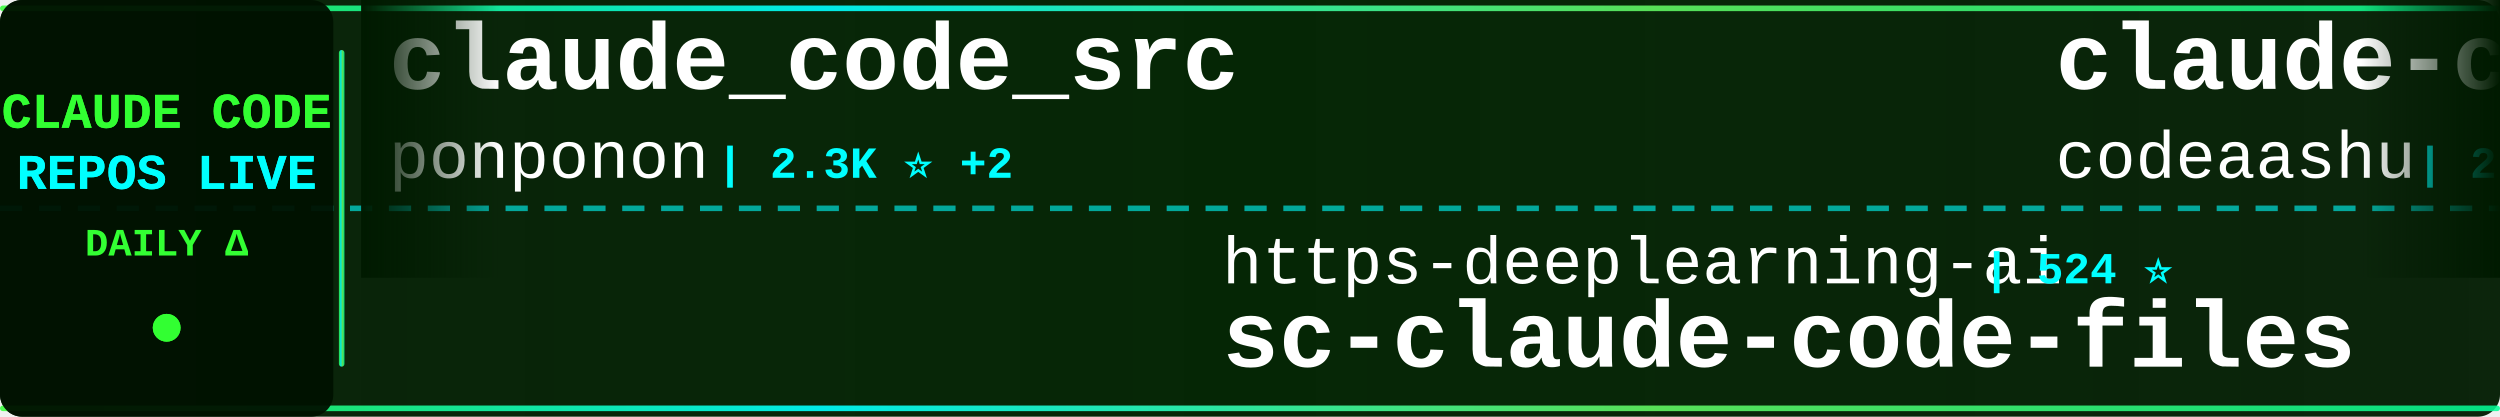
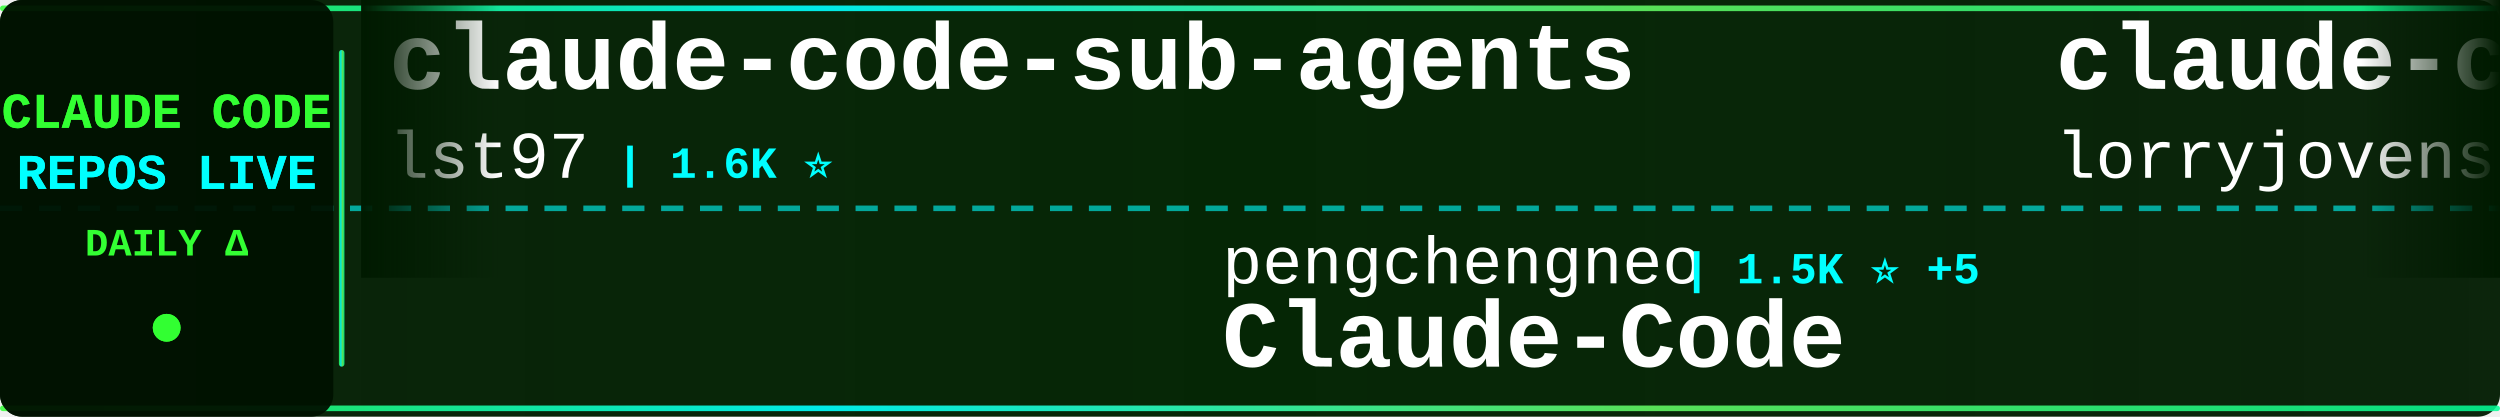
<svg xmlns="http://www.w3.org/2000/svg" width="900" height="150">
  <defs>
    <linearGradient id="tickerBg" x1="0%" y1="0%" x2="100%" y2="0%">
      <stop offset="0%" style="stop-color:#001a00;stop-opacity:0.95" />
      <stop offset="50%" style="stop-color:#002200;stop-opacity:0.98" />
      <stop offset="100%" style="stop-color:#001a00;stop-opacity:0.95" />
    </linearGradient>
    <linearGradient id="borderGrad" x1="0%" y1="0%" x2="100%" y2="0%">
      <stop offset="0%" style="stop-color:#33ff33;stop-opacity:0.85">
        <animate attributeName="stop-opacity" values="0.85;1;0.85" dur="2s" repeatCount="indefinite" />
      </stop>
      <stop offset="33%" style="stop-color:#00ffff;stop-opacity:0.9">
        <animate attributeName="stop-opacity" values="0.9;1;0.9" dur="2.2s" repeatCount="indefinite" />
      </stop>
      <stop offset="66%" style="stop-color:#66ff66;stop-opacity:0.85">
        <animate attributeName="stop-opacity" values="0.85;1;0.85" dur="1.8s" repeatCount="indefinite" />
      </stop>
      <stop offset="100%" style="stop-color:#00ff99;stop-opacity:0.85">
        <animate attributeName="stop-opacity" values="0.85;1;0.85" dur="2s" repeatCount="indefinite" />
      </stop>
    </linearGradient>
    <filter id="textGlow">
      <feGaussianBlur stdDeviation="0.1" result="coloredBlur" />
      <feMerge>
        <feMergeNode in="coloredBlur" />
        <feMergeNode in="SourceGraphic" />
      </feMerge>
    </filter>
    <filter id="metricGlow">
      <feGaussianBlur stdDeviation="0.2" result="coloredBlur" />
      <feMerge>
        <feMergeNode in="coloredBlur" />
        <feMergeNode in="SourceGraphic" />
      </feMerge>
    </filter>
    <linearGradient id="leftFade" x1="0%" y1="0%" x2="100%" y2="0%">
      <stop offset="0%" style="stop-color:#001a00;stop-opacity:1" />
      <stop offset="100%" style="stop-color:#001a00;stop-opacity:0" />
    </linearGradient>
    <linearGradient id="rightFade" x1="0%" y1="0%" x2="100%" y2="0%">
      <stop offset="0%" style="stop-color:#001a00;stop-opacity:0" />
      <stop offset="100%" style="stop-color:#001a00;stop-opacity:1" />
    </linearGradient>
  </defs>
  <rect width="900" height="150" fill="url(#tickerBg)" rx="8" />
  <rect x="0" y="2" width="900" height="2" fill="url(#borderGrad)" rx="1" />
  <rect x="0" y="146" width="900" height="2" fill="url(#borderGrad)" rx="1" />
  <line x1="0" y1="75" x2="900" y2="75" stroke="#00ffff" stroke-width="2" stroke-dasharray="8 6" opacity="0.6" />
  <rect x="0" y="0" width="120" height="150" fill="#001100" opacity="0.95" rx="8" />
  <text x="60" y="46" font-family="'Courier New', monospace" font-size="18" font-weight="bold" fill="#33ff33" text-anchor="middle" filter="url(#textGlow)">
    CLAUDE CODE
  </text>
  <text x="60" y="68" font-family="'Courier New', monospace" font-size="18" font-weight="bold" fill="#00ffff" text-anchor="middle" filter="url(#textGlow)">
    REPOS LIVE
  </text>
  <text x="60" y="92" font-family="'Courier New', monospace" font-size="14" font-weight="bold" fill="#33ff33" text-anchor="middle">
    DAILY Δ
  </text>
  <circle cx="60" cy="118" r="5" fill="#33ff33" filter="url(#metricGlow)">
    <animate attributeName="r" values="4;6;4" dur="1.5s" repeatCount="indefinite" />
    <animate attributeName="opacity" values="0.6;1;0.6" dur="1.5s" repeatCount="indefinite" />
  </circle>
  <rect x="122" y="18" width="2" height="114" fill="url(#borderGrad)" rx="1" />
  <clipPath id="tickerClip">
    <rect x="130" y="0" width="770" height="150" />
  </clipPath>
  <g clip-path="url(#tickerClip)">
    <g id="tickerItems">
      <animateTransform attributeName="transform" attributeType="XML" type="translate" from="0 0" to="-3000 0" dur="54s" repeatCount="indefinite" />
      <g transform="translate(0, 0)">
-         <text x="140" y="32" font-family="'Courier New', monospace" font-size="34" font-weight="bold" fill="#ffffff">claude_code_src</text>
-         <text x="140" y="64" font-family="'Courier New', monospace" font-size="24" font-weight="normal" fill="#ffffff" opacity="1.0">ponponon</text>
-         <text x="258" y="64" font-family="'Courier New', monospace" font-size="16" font-weight="bold" fill="#00ffff"> | 2.3K ⭐ +2</text>
-       </g>
-       <g transform="translate(300, 0)">
-         <text x="140" y="102" font-family="'Courier New', monospace" font-size="24" font-weight="normal" fill="#ffffff" opacity="1.0">https-deeplearning-ai</text>
-         <text x="414" y="102" font-family="'Courier New', monospace" font-size="16" font-weight="bold" fill="#00ffff"> | 524 ⭐</text>
-         <text x="140" y="132" font-family="'Courier New', monospace" font-size="34" font-weight="bold" fill="#ffffff">sc-claude-code-files</text>
-       </g>
-       <g transform="translate(600, 0)">
-         <text x="140" y="32" font-family="'Courier New', monospace" font-size="34" font-weight="bold" fill="#ffffff">claude-code</text>
-         <text x="140" y="64" font-family="'Courier New', monospace" font-size="24" font-weight="normal" fill="#ffffff" opacity="1.0">codeaashu</text>
-         <text x="270" y="64" font-family="'Courier New', monospace" font-size="16" font-weight="bold" fill="#00ffff"> | 2.9K ⭐ +13</text>
-       </g>
-       <g transform="translate(900, 0)">
-         <text x="140" y="102" font-family="'Courier New', monospace" font-size="24" font-weight="normal" fill="#ffffff" opacity="1.0">LING71671</text>
-         <text x="270" y="102" font-family="'Courier New', monospace" font-size="16" font-weight="bold" fill="#00ffff"> | 878 ⭐ +2</text>
-         <text x="140" y="132" font-family="'Courier New', monospace" font-size="34" font-weight="bold" fill="#ffffff">Open-ClaudeCode</text>
-       </g>
-       <g transform="translate(1200, 0)">
        <text x="140" y="32" font-family="'Courier New', monospace" font-size="34" font-weight="bold" fill="#ffffff">claude-code-sub-agents</text>
        <text x="140" y="64" font-family="'Courier New', monospace" font-size="24" font-weight="normal" fill="#ffffff" opacity="1.0">lst97</text>
        <text x="222" y="64" font-family="'Courier New', monospace" font-size="16" font-weight="bold" fill="#00ffff"> | 1.6K ⭐</text>
      </g>
+       <g transform="translate(300, 0)">
+         <text x="140" y="102" font-family="'Courier New', monospace" font-size="24" font-weight="normal" fill="#ffffff" opacity="1.0">pengchengneo</text>
+         <text x="306" y="102" font-family="'Courier New', monospace" font-size="16" font-weight="bold" fill="#00ffff"> | 1.5K ⭐ +5</text>
+         <text x="140" y="132" font-family="'Courier New', monospace" font-size="34" font-weight="bold" fill="#ffffff">Claude-Code</text>
+       </g>
+       <g transform="translate(600, 0)">
+         <text x="140" y="32" font-family="'Courier New', monospace" font-size="34" font-weight="bold" fill="#ffffff">claude-code-rust</text>
+         <text x="140" y="64" font-family="'Courier New', monospace" font-size="24" font-weight="normal" fill="#ffffff" opacity="1.0">lorryjovens-hub</text>
+         <text x="342" y="64" font-family="'Courier New', monospace" font-size="16" font-weight="bold" fill="#00ffff"> | 1.6K ⭐ -1</text>
+       </g>
+       <g transform="translate(900, 0)">
+         <text x="140" y="102" font-family="'Courier New', monospace" font-size="24" font-weight="normal" fill="#ffffff" opacity="1.0">yasasbanukaofficial</text>
+         <text x="390" y="102" font-family="'Courier New', monospace" font-size="16" font-weight="bold" fill="#00ffff"> | 3.5K ⭐ +15</text>
+         <text x="140" y="132" font-family="'Courier New', monospace" font-size="34" font-weight="bold" fill="#ffffff">claude-code</text>
+       </g>
+       <g transform="translate(1200, 0)">
+         <text x="140" y="32" font-family="'Courier New', monospace" font-size="34" font-weight="bold" fill="#ffffff">claude-code-webui</text>
+         <text x="140" y="64" font-family="'Courier New', monospace" font-size="24" font-weight="normal" fill="#ffffff" opacity="1.0">sugyan</text>
+         <text x="234" y="64" font-family="'Courier New', monospace" font-size="16" font-weight="bold" fill="#00ffff"> | 1.1K ⭐</text>
+       </g>
      <g transform="translate(1500, 0)">
-         <text x="140" y="102" font-family="'Courier New', monospace" font-size="24" font-weight="normal" fill="#ffffff" opacity="1.0">hangsman</text>
-         <text x="258" y="102" font-family="'Courier New', monospace" font-size="16" font-weight="bold" fill="#00ffff"> | 784 ⭐ +1</text>
-         <text x="140" y="132" font-family="'Courier New', monospace" font-size="34" font-weight="bold" fill="#ffffff">claude-code-source</text>
+         <text x="140" y="102" font-family="'Courier New', monospace" font-size="24" font-weight="normal" fill="#ffffff" opacity="1.0">shareAI-lab</text>
+         <text x="294" y="102" font-family="'Courier New', monospace" font-size="16" font-weight="bold" fill="#00ffff"> | 65.9K ⭐ +238</text>
+         <text x="140" y="132" font-family="'Courier New', monospace" font-size="34" font-weight="bold" fill="#ffffff">learn-claude-code</text>
      </g>
      <g transform="translate(1800, 0)">
-         <text x="140" y="32" font-family="'Courier New', monospace" font-size="34" font-weight="bold" fill="#ffffff">claude-code-ultimate-gui...</text>
-         <text x="140" y="64" font-family="'Courier New', monospace" font-size="24" font-weight="normal" fill="#ffffff" opacity="1.0">FlorianBruniaux</text>
-         <text x="342" y="64" font-family="'Courier New', monospace" font-size="16" font-weight="bold" fill="#00ffff"> | 4.8K ⭐ +42</text>
+         <text x="140" y="32" font-family="'Courier New', monospace" font-size="34" font-weight="bold" fill="#ffffff">claude-code-plugins-plus...</text>
+         <text x="140" y="64" font-family="'Courier New', monospace" font-size="24" font-weight="normal" fill="#ffffff" opacity="1.0">jeremylongshore</text>
+         <text x="342" y="64" font-family="'Courier New', monospace" font-size="16" font-weight="bold" fill="#00ffff"> | 2.3K ⭐ +7</text>
      </g>
      <g transform="translate(2100, 0)">
-         <text x="140" y="102" font-family="'Courier New', monospace" font-size="24" font-weight="normal" fill="#ffffff" opacity="1.0">Piebald-AI</text>
-         <text x="282" y="102" font-family="'Courier New', monospace" font-size="16" font-weight="bold" fill="#00ffff"> | 10.9K ⭐ +30</text>
-         <text x="140" y="132" font-family="'Courier New', monospace" font-size="34" font-weight="bold" fill="#ffffff">claude-code-system-promp...</text>
+         <text x="140" y="102" font-family="'Courier New', monospace" font-size="24" font-weight="normal" fill="#ffffff" opacity="1.0">FlorianBruniaux</text>
+         <text x="342" y="102" font-family="'Courier New', monospace" font-size="16" font-weight="bold" fill="#00ffff"> | 4.8K ⭐ +35</text>
+         <text x="140" y="132" font-family="'Courier New', monospace" font-size="34" font-weight="bold" fill="#ffffff">claude-code-ultimate-gui...</text>
      </g>
      <g transform="translate(2400, 0)">
-         <text x="140" y="32" font-family="'Courier New', monospace" font-size="34" font-weight="bold" fill="#ffffff">pi-vs-claude-code</text>
-         <text x="140" y="64" font-family="'Courier New', monospace" font-size="24" font-weight="normal" fill="#ffffff" opacity="1.0">disler</text>
-         <text x="234" y="64" font-family="'Courier New', monospace" font-size="16" font-weight="bold" fill="#00ffff"> | 1.4K ⭐ +5</text>
+         <text x="140" y="32" font-family="'Courier New', monospace" font-size="34" font-weight="bold" fill="#ffffff">edmunds-claude-code</text>
+         <text x="140" y="64" font-family="'Courier New', monospace" font-size="24" font-weight="normal" fill="#ffffff" opacity="1.0">edmund-io</text>
+         <text x="270" y="64" font-family="'Courier New', monospace" font-size="16" font-weight="bold" fill="#00ffff"> | 1.5K ⭐ +1</text>
      </g>
      <g transform="translate(2700, 0)">
-         <text x="140" y="102" font-family="'Courier New', monospace" font-size="24" font-weight="normal" fill="#ffffff" opacity="1.0">jqueryscript</text>
-         <text x="306" y="102" font-family="'Courier New', monospace" font-size="16" font-weight="bold" fill="#00ffff"> | 416 ⭐ +4</text>
-         <text x="140" y="132" font-family="'Courier New', monospace" font-size="34" font-weight="bold" fill="#ffffff">awesome-claude-code</text>
+         <text x="140" y="102" font-family="'Courier New', monospace" font-size="24" font-weight="normal" fill="#ffffff" opacity="1.0">pedrohcgs</text>
+         <text x="270" y="102" font-family="'Courier New', monospace" font-size="16" font-weight="bold" fill="#00ffff"> | 1.2K ⭐ +7</text>
+         <text x="140" y="132" font-family="'Courier New', monospace" font-size="34" font-weight="bold" fill="#ffffff">claude-code-my-workflow</text>
      </g>
      <g transform="translate(3000, 0)">
-         <text x="140" y="32" font-family="'Courier New', monospace" font-size="34" font-weight="bold" fill="#ffffff">claude_code_src</text>
-         <text x="140" y="64" font-family="'Courier New', monospace" font-size="24" font-weight="normal" fill="#ffffff" opacity="1.0">ponponon</text>
-         <text x="258" y="64" font-family="'Courier New', monospace" font-size="16" font-weight="bold" fill="#00ffff"> | 2.3K ⭐ +2</text>
+         <text x="140" y="32" font-family="'Courier New', monospace" font-size="34" font-weight="bold" fill="#ffffff">claude-code-sub-agents</text>
+         <text x="140" y="64" font-family="'Courier New', monospace" font-size="24" font-weight="normal" fill="#ffffff" opacity="1.0">lst97</text>
+         <text x="222" y="64" font-family="'Courier New', monospace" font-size="16" font-weight="bold" fill="#00ffff"> | 1.6K ⭐</text>
      </g>
      <g transform="translate(3300, 0)">
-         <text x="140" y="102" font-family="'Courier New', monospace" font-size="24" font-weight="normal" fill="#ffffff" opacity="1.0">https-deeplearning-ai</text>
-         <text x="414" y="102" font-family="'Courier New', monospace" font-size="16" font-weight="bold" fill="#00ffff"> | 524 ⭐</text>
-         <text x="140" y="132" font-family="'Courier New', monospace" font-size="34" font-weight="bold" fill="#ffffff">sc-claude-code-files</text>
+         <text x="140" y="102" font-family="'Courier New', monospace" font-size="24" font-weight="normal" fill="#ffffff" opacity="1.0">pengchengneo</text>
+         <text x="306" y="102" font-family="'Courier New', monospace" font-size="16" font-weight="bold" fill="#00ffff"> | 1.5K ⭐ +5</text>
+         <text x="140" y="132" font-family="'Courier New', monospace" font-size="34" font-weight="bold" fill="#ffffff">Claude-Code</text>
      </g>
      <g transform="translate(3600, 0)">
-         <text x="140" y="32" font-family="'Courier New', monospace" font-size="34" font-weight="bold" fill="#ffffff">claude-code</text>
-         <text x="140" y="64" font-family="'Courier New', monospace" font-size="24" font-weight="normal" fill="#ffffff" opacity="1.0">codeaashu</text>
-         <text x="270" y="64" font-family="'Courier New', monospace" font-size="16" font-weight="bold" fill="#00ffff"> | 2.9K ⭐ +13</text>
+         <text x="140" y="32" font-family="'Courier New', monospace" font-size="34" font-weight="bold" fill="#ffffff">claude-code-rust</text>
+         <text x="140" y="64" font-family="'Courier New', monospace" font-size="24" font-weight="normal" fill="#ffffff" opacity="1.0">lorryjovens-hub</text>
+         <text x="342" y="64" font-family="'Courier New', monospace" font-size="16" font-weight="bold" fill="#00ffff"> | 1.6K ⭐ -1</text>
      </g>
      <g transform="translate(3900, 0)">
-         <text x="140" y="102" font-family="'Courier New', monospace" font-size="24" font-weight="normal" fill="#ffffff" opacity="1.0">LING71671</text>
-         <text x="270" y="102" font-family="'Courier New', monospace" font-size="16" font-weight="bold" fill="#00ffff"> | 878 ⭐ +2</text>
-         <text x="140" y="132" font-family="'Courier New', monospace" font-size="34" font-weight="bold" fill="#ffffff">Open-ClaudeCode</text>
+         <text x="140" y="102" font-family="'Courier New', monospace" font-size="24" font-weight="normal" fill="#ffffff" opacity="1.0">yasasbanukaofficial</text>
+         <text x="390" y="102" font-family="'Courier New', monospace" font-size="16" font-weight="bold" fill="#00ffff"> | 3.5K ⭐ +15</text>
+         <text x="140" y="132" font-family="'Courier New', monospace" font-size="34" font-weight="bold" fill="#ffffff">claude-code</text>
      </g>
    </g>
  </g>
  <rect x="130" y="0" width="50" height="100" fill="url(#leftFade)" />
  <rect x="850" y="0" width="50" height="100" fill="url(#rightFade)" />
</svg>
